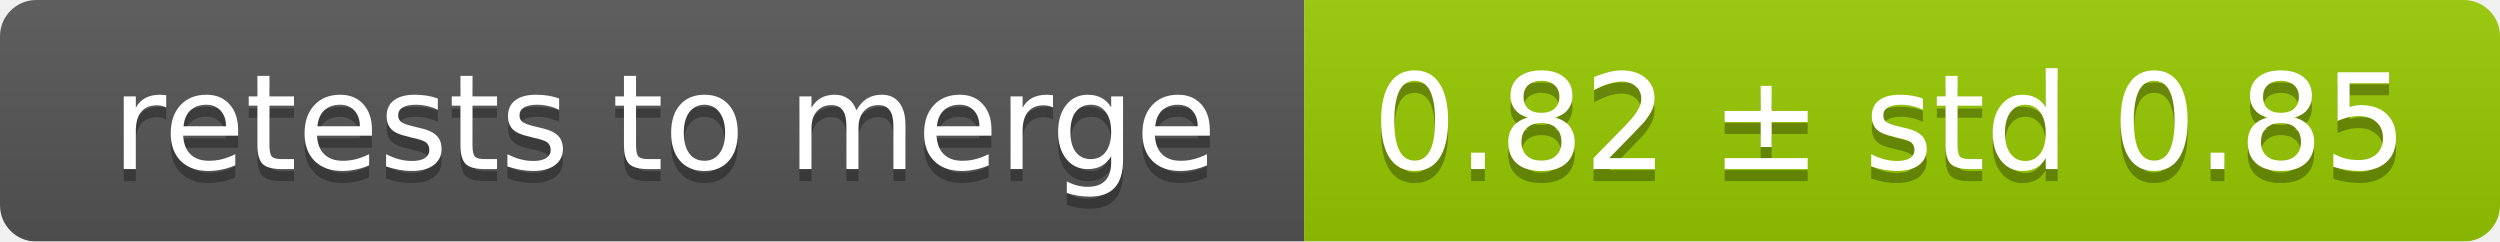
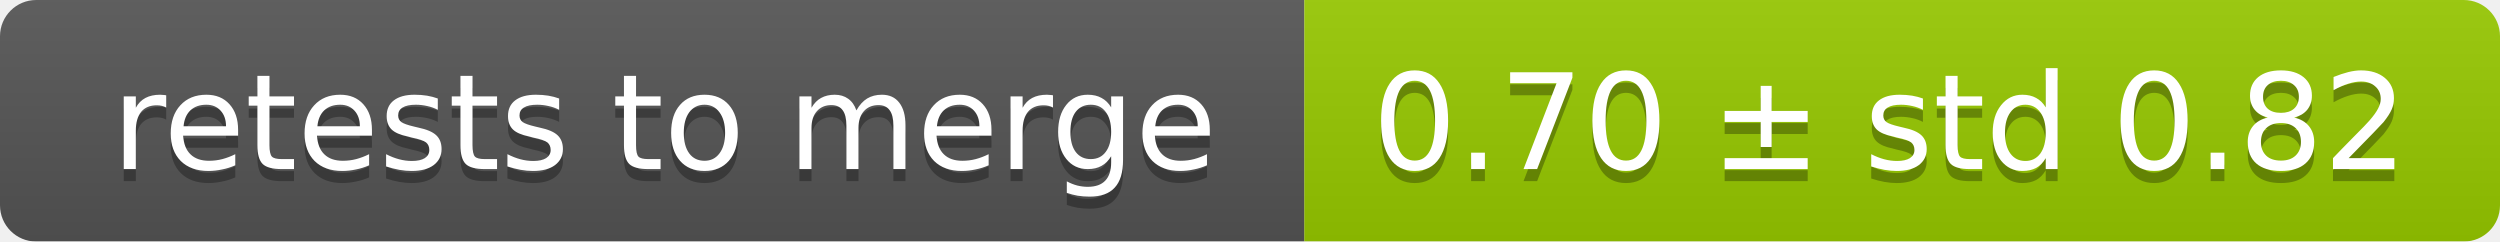
<svg xmlns="http://www.w3.org/2000/svg" width="207" height="20">
  <linearGradient id="smooth" x2="0" y2="100%">
    <stop offset="0" stop-color="#bbb" stop-opacity=".1" />
    <stop offset="1" stop-opacity=".1" />
  </linearGradient>
  <mask id="round">
    <rect width="207" height="20" rx="3" fill="#fff" />
  </mask>
  <g mask="url(#round)">
    <rect width="108" height="20" fill="#555" />
    <rect x="108" width="99" height="20" fill="#97ca00" />
    <rect width="207" height="20" fill="url(#smooth)" />
  </g>
  <g fill="#fff" text-anchor="middle" font-family="DejaVu Sans,Verdana,Geneva,sans-serif" font-size="11">
    <text x="55" y="15" fill="#010101" fill-opacity=".3">retests to merge</text>
    <text x="55" y="14">retests to merge</text>
-     <text x="156.5" y="15" fill="#010101" fill-opacity=".3">0.82 ± std 0.85</text>
-     <text x="156.5" y="14">0.82 ± std 0.85</text>
+     <text x="156.5" y="15" fill="#010101" fill-opacity=".3">0.70 ± std 0.82</text>
+     <text x="156.5" y="14">0.70 ± std 0.82</text>
  </g>
</svg>
